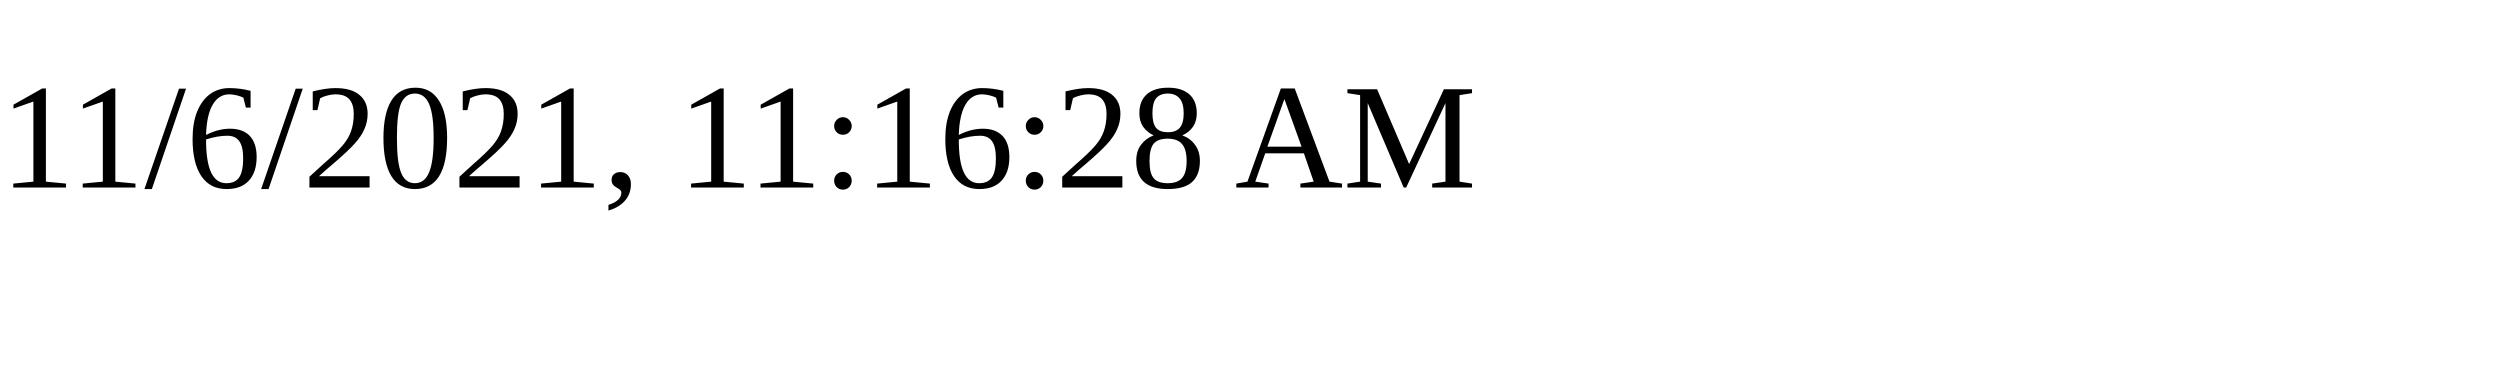
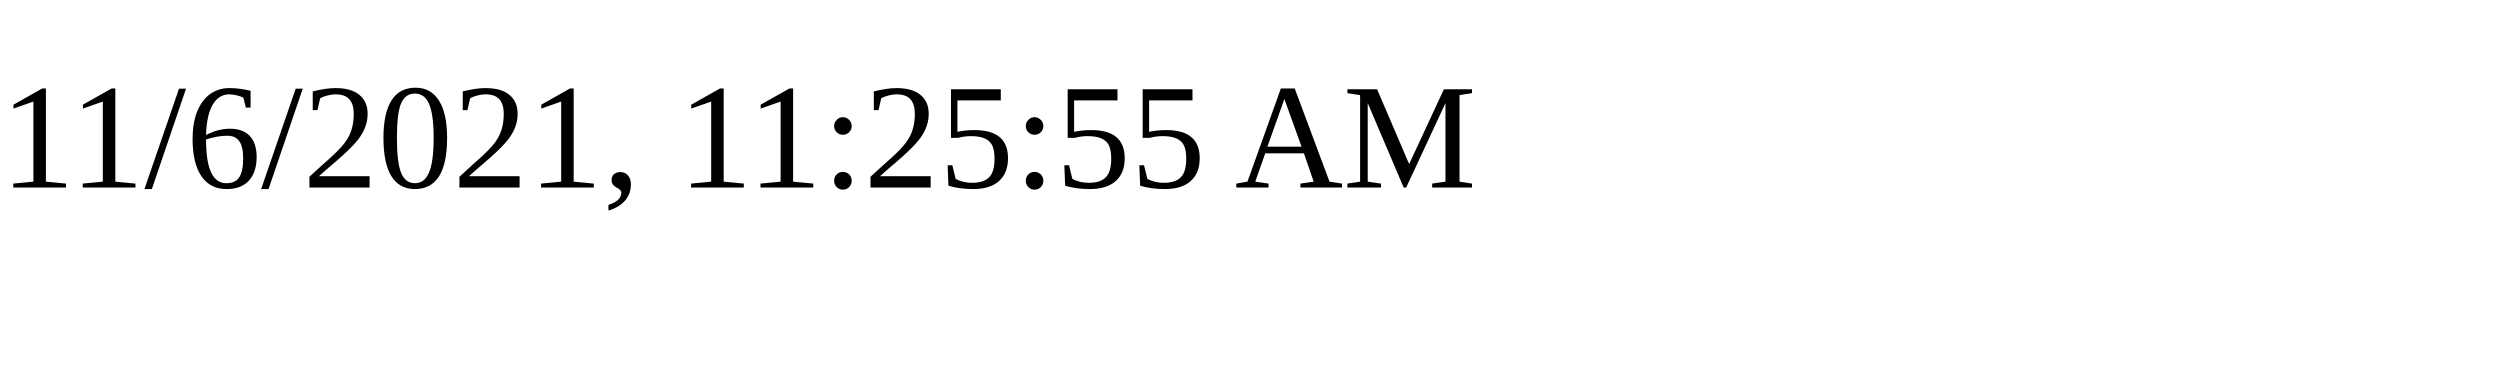
<svg xmlns="http://www.w3.org/2000/svg" height="30" width="200">
-   <text x="0" y="15">11/6/2021, 11:16:28 AM</text>
+   <text x="0" y="15">11/6/2021, 11:25:55 AM</text>
</svg>
